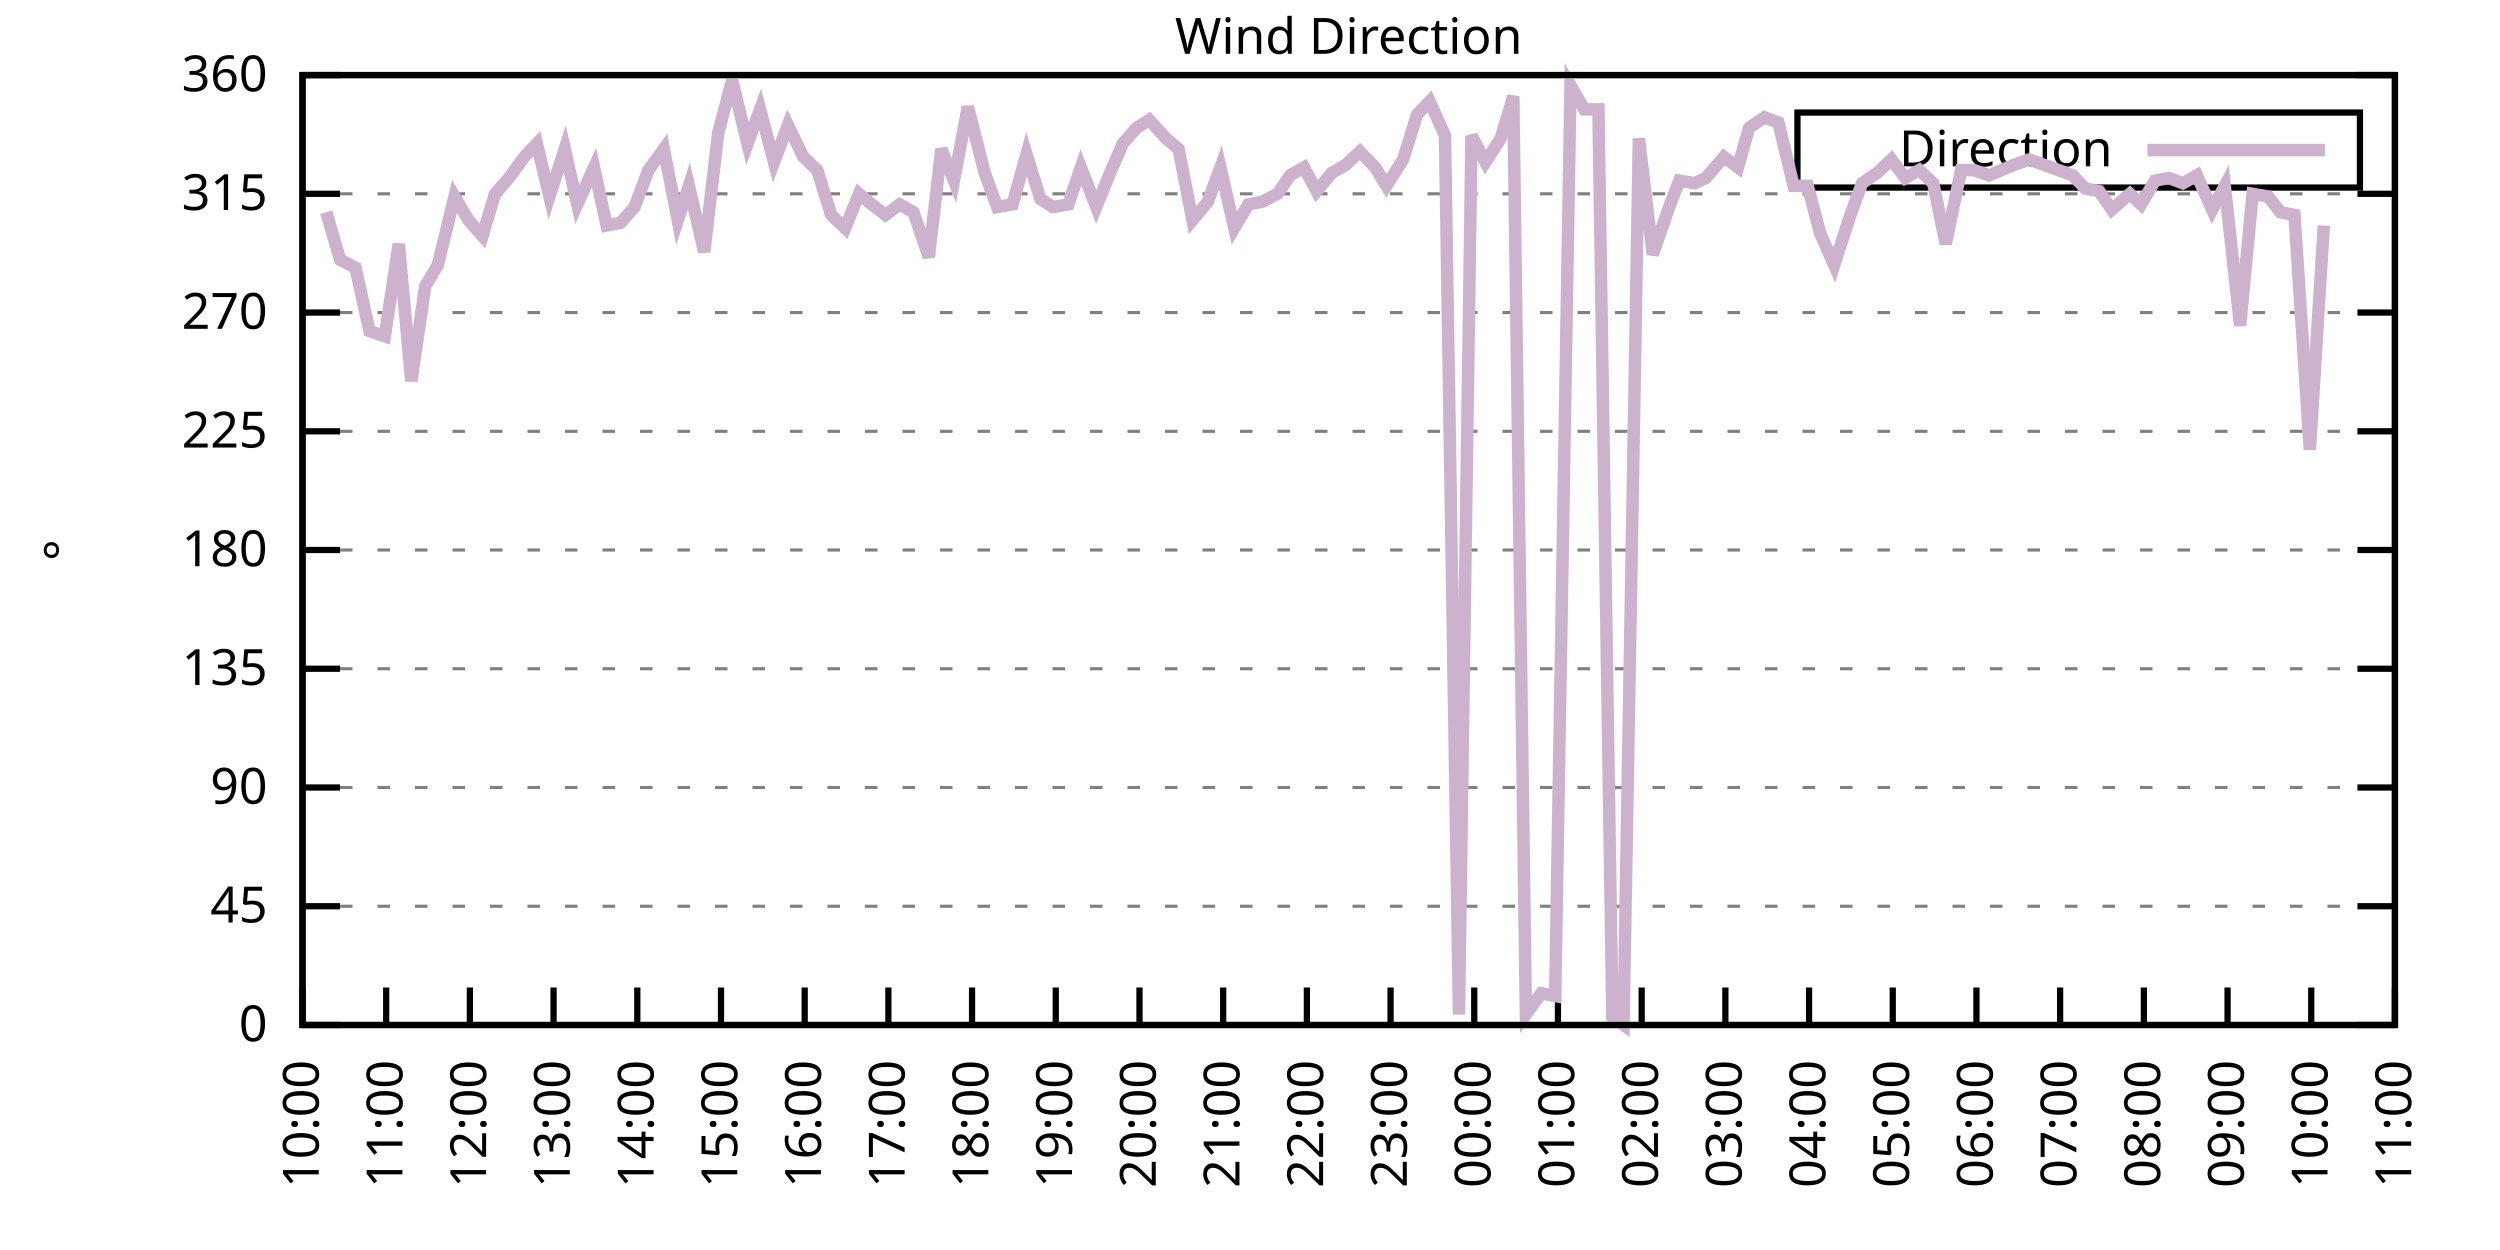
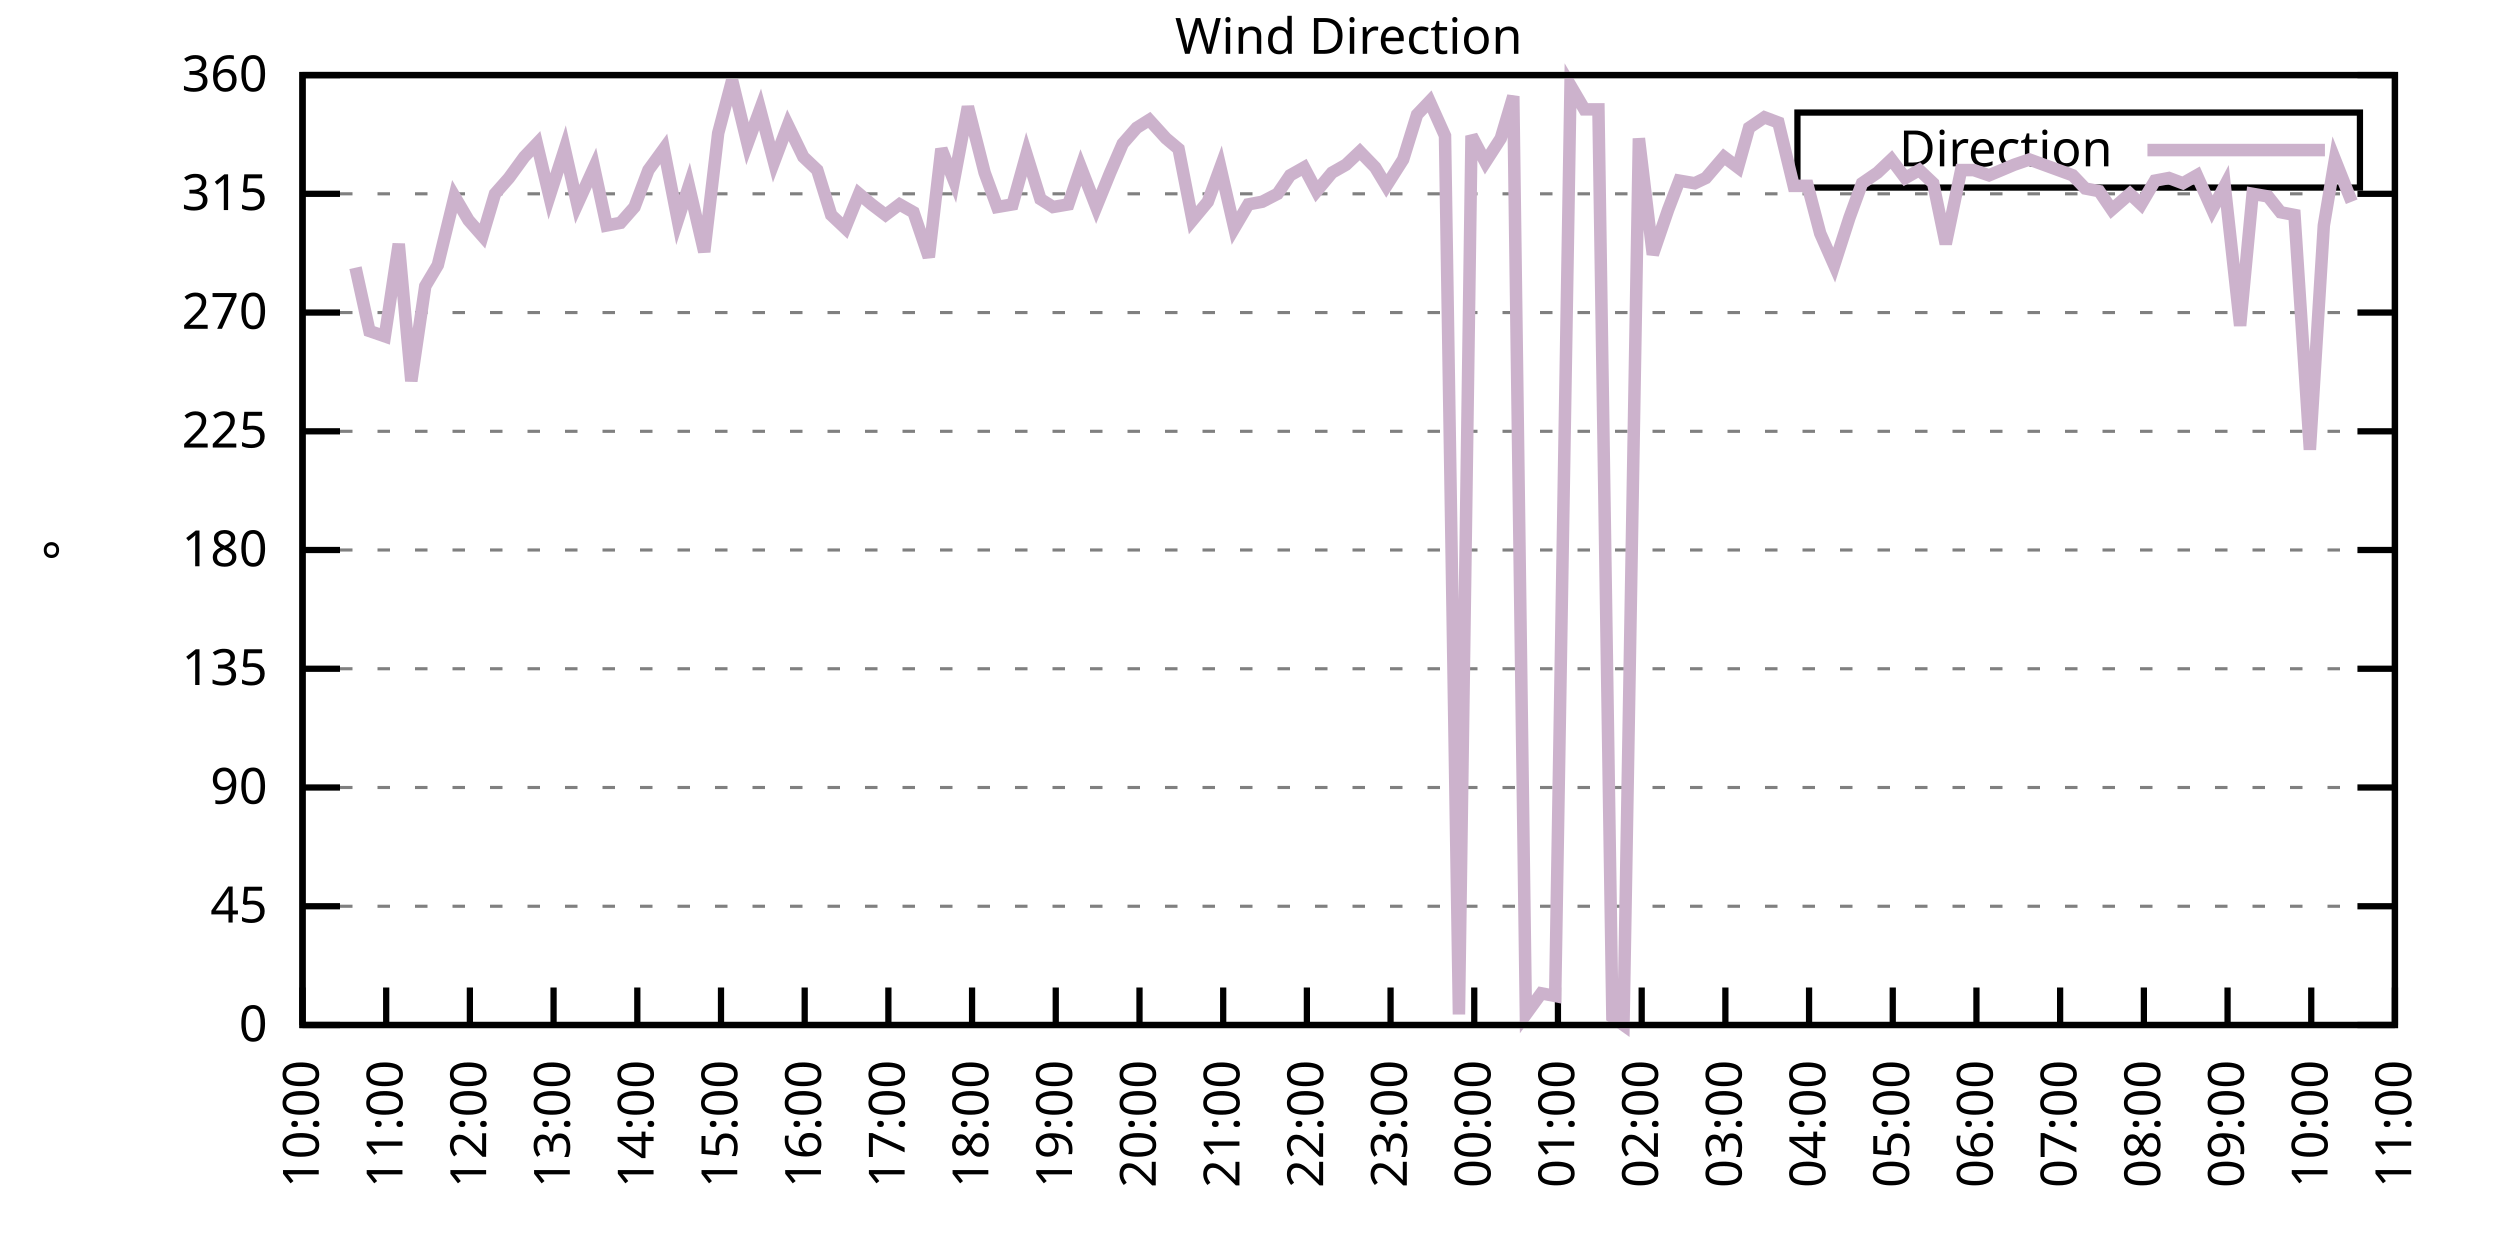
<svg xmlns="http://www.w3.org/2000/svg" xmlns:xlink="http://www.w3.org/1999/xlink" width="400" height="200" viewBox="0 0 400 200">
  <g id="gnuplot_canvas">
    <rect x="0" y="0" width="400" height="200" fill="none" />
    <defs>
      <circle id="gpDot" r="0.5" stroke-width="0.5" stroke="currentColor" />
      <path id="gpPt0" stroke-width="0.333" stroke="currentColor" d="M-1,0 h2 M0,-1 v2" />
      <path id="gpPt1" stroke-width="0.333" stroke="currentColor" d="M-1,-1 L1,1 M1,-1 L-1,1" />
      <path id="gpPt2" stroke-width="0.333" stroke="currentColor" d="M-1,0 L1,0 M0,-1 L0,1 M-1,-1 L1,1 M-1,1 L1,-1" />
      <rect id="gpPt3" stroke-width="0.333" stroke="currentColor" x="-1" y="-1" width="2" height="2" />
      <rect id="gpPt4" stroke-width="0.333" stroke="currentColor" fill="currentColor" x="-1" y="-1" width="2" height="2" />
      <circle id="gpPt5" stroke-width="0.333" stroke="currentColor" cx="0" cy="0" r="1" />
      <use xlink:href="#gpPt5" id="gpPt6" fill="currentColor" stroke="none" />
      <path id="gpPt7" stroke-width="0.333" stroke="currentColor" d="M0,-1.33 L-1.33,0.67 L1.33,0.67 z" />
      <use xlink:href="#gpPt7" id="gpPt8" fill="currentColor" stroke="none" />
      <use xlink:href="#gpPt7" id="gpPt9" stroke="currentColor" transform="rotate(180)" />
      <use xlink:href="#gpPt9" id="gpPt10" fill="currentColor" stroke="none" />
      <use xlink:href="#gpPt3" id="gpPt11" stroke="currentColor" transform="rotate(45)" />
      <use xlink:href="#gpPt11" id="gpPt12" fill="currentColor" stroke="none" />
      <path id="gpPt13" stroke-width="0.333" stroke="currentColor" d="M0,1.330 L1.265,0.411 L0.782,-1.067 L-0.782,-1.076 L-1.265,0.411 z" />
      <use xlink:href="#gpPt13" id="gpPt14" fill="currentColor" stroke="none" />
      <filter id="textbox" filterUnits="objectBoundingBox" x="0" y="0" height="1" width="1">
        <feFlood flood-color="white" flood-opacity="1" result="bgnd" />
        <feComposite in="SourceGraphic" in2="bgnd" operator="atop" />
      </filter>
      <filter id="greybox" filterUnits="objectBoundingBox" x="0" y="0" height="1" width="1">
        <feFlood flood-color="lightgrey" flood-opacity="1" result="grey" />
        <feComposite in="SourceGraphic" in2="grey" operator="atop" />
      </filter>
    </defs>
    <g fill="none" color="white" stroke="currentColor" stroke-width="1.00" stroke-linecap="butt" stroke-linejoin="miter">
</g>
    <g fill="none" color="black" stroke="currentColor" stroke-width="1.00" stroke-linecap="butt" stroke-linejoin="miter">
      <g stroke="none" shape-rendering="crispEdges">
        <polygon fill="rgb(255, 255, 255)" points="48.40,164.00 383.18,164.00 383.18,12.02 48.40,12.02 " />
      </g>
    </g>
    <g fill="none" color="black" stroke="currentColor" stroke-width="1.00" stroke-linecap="butt" stroke-linejoin="miter">
</g>
    <g fill="none" color="black" stroke="black" stroke-width="0.50" stroke-linecap="butt" stroke-linejoin="miter">
</g>
    <g fill="none" color="gray" stroke="currentColor" stroke-width="0.50" stroke-linecap="butt" stroke-linejoin="miter">
      <path stroke="gray" stroke-dasharray="2,4" class="gridline" d="M48.40,164.00 L383.19,164.00  " />
    </g>
    <g fill="none" color="gray" stroke="gray" stroke-width="1.00" stroke-linecap="butt" stroke-linejoin="miter">
</g>
    <g fill="none" color="black" stroke="currentColor" stroke-width="1.00" stroke-linecap="butt" stroke-linejoin="miter">
      <path stroke="black" d="M48.40,164.00 L54.40,164.00 M383.19,164.00 L377.19,164.00  " />
      <g transform="translate(42.80,166.60)" stroke="none" fill="black" font-family="Sans" font-size="8.00" text-anchor="end">
        <text>
          <tspan font-family="Sans"> 0</tspan>
        </text>
      </g>
    </g>
    <g fill="none" color="black" stroke="currentColor" stroke-width="1.00" stroke-linecap="butt" stroke-linejoin="miter">
</g>
    <g fill="none" color="black" stroke="black" stroke-width="0.50" stroke-linecap="butt" stroke-linejoin="miter">
</g>
    <g fill="none" color="gray" stroke="currentColor" stroke-width="0.50" stroke-linecap="butt" stroke-linejoin="miter">
      <path stroke="gray" stroke-dasharray="2,4" class="gridline" d="M48.40,145.00 L383.19,145.00  " />
    </g>
    <g fill="none" color="gray" stroke="gray" stroke-width="1.00" stroke-linecap="butt" stroke-linejoin="miter">
</g>
    <g fill="none" color="black" stroke="currentColor" stroke-width="1.00" stroke-linecap="butt" stroke-linejoin="miter">
      <path stroke="black" d="M48.40,145.00 L54.40,145.00 M383.19,145.00 L377.19,145.00  " />
      <g transform="translate(42.80,147.60)" stroke="none" fill="black" font-family="Sans" font-size="8.00" text-anchor="end">
        <text>
          <tspan font-family="Sans"> 45</tspan>
        </text>
      </g>
    </g>
    <g fill="none" color="black" stroke="currentColor" stroke-width="1.00" stroke-linecap="butt" stroke-linejoin="miter">
</g>
    <g fill="none" color="black" stroke="black" stroke-width="0.50" stroke-linecap="butt" stroke-linejoin="miter">
</g>
    <g fill="none" color="gray" stroke="currentColor" stroke-width="0.50" stroke-linecap="butt" stroke-linejoin="miter">
      <path stroke="gray" stroke-dasharray="2,4" class="gridline" d="M48.40,126.00 L383.19,126.00  " />
    </g>
    <g fill="none" color="gray" stroke="gray" stroke-width="1.00" stroke-linecap="butt" stroke-linejoin="miter">
</g>
    <g fill="none" color="black" stroke="currentColor" stroke-width="1.00" stroke-linecap="butt" stroke-linejoin="miter">
      <path stroke="black" d="M48.40,126.00 L54.40,126.00 M383.19,126.00 L377.19,126.00  " />
      <g transform="translate(42.80,128.60)" stroke="none" fill="black" font-family="Sans" font-size="8.00" text-anchor="end">
        <text>
          <tspan font-family="Sans"> 90</tspan>
        </text>
      </g>
    </g>
    <g fill="none" color="black" stroke="currentColor" stroke-width="1.00" stroke-linecap="butt" stroke-linejoin="miter">
</g>
    <g fill="none" color="black" stroke="black" stroke-width="0.50" stroke-linecap="butt" stroke-linejoin="miter">
</g>
    <g fill="none" color="gray" stroke="currentColor" stroke-width="0.50" stroke-linecap="butt" stroke-linejoin="miter">
      <path stroke="gray" stroke-dasharray="2,4" class="gridline" d="M48.40,107.00 L383.19,107.00  " />
    </g>
    <g fill="none" color="gray" stroke="gray" stroke-width="1.00" stroke-linecap="butt" stroke-linejoin="miter">
</g>
    <g fill="none" color="black" stroke="currentColor" stroke-width="1.00" stroke-linecap="butt" stroke-linejoin="miter">
      <path stroke="black" d="M48.40,107.00 L54.40,107.00 M383.19,107.00 L377.19,107.00  " />
      <g transform="translate(42.80,109.60)" stroke="none" fill="black" font-family="Sans" font-size="8.00" text-anchor="end">
        <text>
          <tspan font-family="Sans"> 135</tspan>
        </text>
      </g>
    </g>
    <g fill="none" color="black" stroke="currentColor" stroke-width="1.00" stroke-linecap="butt" stroke-linejoin="miter">
</g>
    <g fill="none" color="black" stroke="black" stroke-width="0.50" stroke-linecap="butt" stroke-linejoin="miter">
</g>
    <g fill="none" color="gray" stroke="currentColor" stroke-width="0.50" stroke-linecap="butt" stroke-linejoin="miter">
      <path stroke="gray" stroke-dasharray="2,4" class="gridline" d="M48.40,88.00 L383.19,88.00  " />
    </g>
    <g fill="none" color="gray" stroke="gray" stroke-width="1.00" stroke-linecap="butt" stroke-linejoin="miter">
</g>
    <g fill="none" color="black" stroke="currentColor" stroke-width="1.00" stroke-linecap="butt" stroke-linejoin="miter">
      <path stroke="black" d="M48.40,88.00 L54.40,88.00 M383.19,88.00 L377.19,88.00  " />
      <g transform="translate(42.80,90.60)" stroke="none" fill="black" font-family="Sans" font-size="8.00" text-anchor="end">
        <text>
          <tspan font-family="Sans"> 180</tspan>
        </text>
      </g>
    </g>
    <g fill="none" color="black" stroke="currentColor" stroke-width="1.00" stroke-linecap="butt" stroke-linejoin="miter">
</g>
    <g fill="none" color="black" stroke="black" stroke-width="0.50" stroke-linecap="butt" stroke-linejoin="miter">
</g>
    <g fill="none" color="gray" stroke="currentColor" stroke-width="0.50" stroke-linecap="butt" stroke-linejoin="miter">
      <path stroke="gray" stroke-dasharray="2,4" class="gridline" d="M48.40,69.01 L383.19,69.01  " />
    </g>
    <g fill="none" color="gray" stroke="gray" stroke-width="1.00" stroke-linecap="butt" stroke-linejoin="miter">
</g>
    <g fill="none" color="black" stroke="currentColor" stroke-width="1.00" stroke-linecap="butt" stroke-linejoin="miter">
      <path stroke="black" d="M48.40,69.01 L54.40,69.01 M383.19,69.01 L377.19,69.01  " />
      <g transform="translate(42.80,71.61)" stroke="none" fill="black" font-family="Sans" font-size="8.00" text-anchor="end">
        <text>
          <tspan font-family="Sans"> 225</tspan>
        </text>
      </g>
    </g>
    <g fill="none" color="black" stroke="currentColor" stroke-width="1.00" stroke-linecap="butt" stroke-linejoin="miter">
</g>
    <g fill="none" color="black" stroke="black" stroke-width="0.50" stroke-linecap="butt" stroke-linejoin="miter">
</g>
    <g fill="none" color="gray" stroke="currentColor" stroke-width="0.50" stroke-linecap="butt" stroke-linejoin="miter">
      <path stroke="gray" stroke-dasharray="2,4" class="gridline" d="M48.40,50.01 L383.19,50.01  " />
    </g>
    <g fill="none" color="gray" stroke="gray" stroke-width="1.00" stroke-linecap="butt" stroke-linejoin="miter">
</g>
    <g fill="none" color="black" stroke="currentColor" stroke-width="1.00" stroke-linecap="butt" stroke-linejoin="miter">
      <path stroke="black" d="M48.40,50.01 L54.40,50.01 M383.19,50.01 L377.19,50.01  " />
      <g transform="translate(42.80,52.61)" stroke="none" fill="black" font-family="Sans" font-size="8.00" text-anchor="end">
        <text>
          <tspan font-family="Sans"> 270</tspan>
        </text>
      </g>
    </g>
    <g fill="none" color="black" stroke="currentColor" stroke-width="1.00" stroke-linecap="butt" stroke-linejoin="miter">
</g>
    <g fill="none" color="black" stroke="black" stroke-width="0.50" stroke-linecap="butt" stroke-linejoin="miter">
</g>
    <g fill="none" color="gray" stroke="currentColor" stroke-width="0.50" stroke-linecap="butt" stroke-linejoin="miter">
      <path stroke="gray" stroke-dasharray="2,4" class="gridline" d="M48.40,31.01 L383.19,31.01  " />
    </g>
    <g fill="none" color="gray" stroke="gray" stroke-width="1.00" stroke-linecap="butt" stroke-linejoin="miter">
</g>
    <g fill="none" color="black" stroke="currentColor" stroke-width="1.00" stroke-linecap="butt" stroke-linejoin="miter">
      <path stroke="black" d="M48.40,31.01 L54.40,31.01 M383.19,31.01 L377.19,31.01  " />
      <g transform="translate(42.80,33.61)" stroke="none" fill="black" font-family="Sans" font-size="8.00" text-anchor="end">
        <text>
          <tspan font-family="Sans"> 315</tspan>
        </text>
      </g>
    </g>
    <g fill="none" color="black" stroke="currentColor" stroke-width="1.00" stroke-linecap="butt" stroke-linejoin="miter">
</g>
    <g fill="none" color="black" stroke="black" stroke-width="0.50" stroke-linecap="butt" stroke-linejoin="miter">
</g>
    <g fill="none" color="gray" stroke="currentColor" stroke-width="0.50" stroke-linecap="butt" stroke-linejoin="miter">
      <path stroke="gray" stroke-dasharray="2,4" class="gridline" d="M48.40,12.01 L383.19,12.01  " />
    </g>
    <g fill="none" color="gray" stroke="gray" stroke-width="1.00" stroke-linecap="butt" stroke-linejoin="miter">
</g>
    <g fill="none" color="black" stroke="currentColor" stroke-width="1.00" stroke-linecap="butt" stroke-linejoin="miter">
      <path stroke="black" d="M48.40,12.01 L54.40,12.01 M383.19,12.01 L377.19,12.01  " />
      <g transform="translate(42.80,14.61)" stroke="none" fill="black" font-family="Sans" font-size="8.00" text-anchor="end">
        <text>
          <tspan font-family="Sans"> 360</tspan>
        </text>
      </g>
    </g>
    <g fill="none" color="black" stroke="currentColor" stroke-width="1.00" stroke-linecap="butt" stroke-linejoin="miter">
      <path stroke="black" d="M48.40,164.00 L48.40,158.00  " />
      <g transform="translate(51.00,169.60) rotate(270.00)" stroke="none" fill="black" font-family="Sans" font-size="8.00" text-anchor="end">
        <text>
          <tspan font-family="Sans">10:00</tspan>
        </text>
      </g>
    </g>
    <g fill="none" color="black" stroke="currentColor" stroke-width="1.00" stroke-linecap="butt" stroke-linejoin="miter">
      <path stroke="black" d="M61.79,164.00 L61.79,158.00  " />
      <g transform="translate(64.39,169.60) rotate(270.00)" stroke="none" fill="black" font-family="Sans" font-size="8.00" text-anchor="end">
        <text>
          <tspan font-family="Sans">11:00</tspan>
        </text>
      </g>
    </g>
    <g fill="none" color="black" stroke="currentColor" stroke-width="1.00" stroke-linecap="butt" stroke-linejoin="miter">
      <path stroke="black" d="M75.18,164.00 L75.18,158.00  " />
      <g transform="translate(77.78,169.60) rotate(270.00)" stroke="none" fill="black" font-family="Sans" font-size="8.00" text-anchor="end">
        <text>
          <tspan font-family="Sans">12:00</tspan>
        </text>
      </g>
    </g>
    <g fill="none" color="black" stroke="currentColor" stroke-width="1.00" stroke-linecap="butt" stroke-linejoin="miter">
      <path stroke="black" d="M88.57,164.00 L88.57,158.00  " />
      <g transform="translate(91.17,169.60) rotate(270.00)" stroke="none" fill="black" font-family="Sans" font-size="8.00" text-anchor="end">
        <text>
          <tspan font-family="Sans">13:00</tspan>
        </text>
      </g>
    </g>
    <g fill="none" color="black" stroke="currentColor" stroke-width="1.00" stroke-linecap="butt" stroke-linejoin="miter">
      <path stroke="black" d="M101.97,164.00 L101.97,158.00  " />
      <g transform="translate(104.57,169.60) rotate(270.00)" stroke="none" fill="black" font-family="Sans" font-size="8.00" text-anchor="end">
        <text>
          <tspan font-family="Sans">14:00</tspan>
        </text>
      </g>
    </g>
    <g fill="none" color="black" stroke="currentColor" stroke-width="1.00" stroke-linecap="butt" stroke-linejoin="miter">
      <path stroke="black" d="M115.36,164.00 L115.36,158.00  " />
      <g transform="translate(117.96,169.60) rotate(270.00)" stroke="none" fill="black" font-family="Sans" font-size="8.00" text-anchor="end">
        <text>
          <tspan font-family="Sans">15:00</tspan>
        </text>
      </g>
    </g>
    <g fill="none" color="black" stroke="currentColor" stroke-width="1.00" stroke-linecap="butt" stroke-linejoin="miter">
      <path stroke="black" d="M128.75,164.00 L128.75,158.00  " />
      <g transform="translate(131.35,169.60) rotate(270.00)" stroke="none" fill="black" font-family="Sans" font-size="8.00" text-anchor="end">
        <text>
          <tspan font-family="Sans">16:00</tspan>
        </text>
      </g>
    </g>
    <g fill="none" color="black" stroke="currentColor" stroke-width="1.00" stroke-linecap="butt" stroke-linejoin="miter">
      <path stroke="black" d="M142.14,164.00 L142.14,158.00  " />
      <g transform="translate(144.74,169.60) rotate(270.00)" stroke="none" fill="black" font-family="Sans" font-size="8.00" text-anchor="end">
        <text>
          <tspan font-family="Sans">17:00</tspan>
        </text>
      </g>
    </g>
    <g fill="none" color="black" stroke="currentColor" stroke-width="1.00" stroke-linecap="butt" stroke-linejoin="miter">
      <path stroke="black" d="M155.53,164.00 L155.53,158.00  " />
      <g transform="translate(158.13,169.60) rotate(270.00)" stroke="none" fill="black" font-family="Sans" font-size="8.00" text-anchor="end">
        <text>
          <tspan font-family="Sans">18:00</tspan>
        </text>
      </g>
    </g>
    <g fill="none" color="black" stroke="currentColor" stroke-width="1.00" stroke-linecap="butt" stroke-linejoin="miter">
      <path stroke="black" d="M168.92,164.00 L168.92,158.00  " />
      <g transform="translate(171.52,169.60) rotate(270.00)" stroke="none" fill="black" font-family="Sans" font-size="8.00" text-anchor="end">
        <text>
          <tspan font-family="Sans">19:00</tspan>
        </text>
      </g>
    </g>
    <g fill="none" color="black" stroke="currentColor" stroke-width="1.00" stroke-linecap="butt" stroke-linejoin="miter">
      <path stroke="black" d="M182.32,164.00 L182.32,158.00  " />
      <g transform="translate(184.92,169.60) rotate(270.00)" stroke="none" fill="black" font-family="Sans" font-size="8.00" text-anchor="end">
        <text>
          <tspan font-family="Sans">20:00</tspan>
        </text>
      </g>
    </g>
    <g fill="none" color="black" stroke="currentColor" stroke-width="1.00" stroke-linecap="butt" stroke-linejoin="miter">
      <path stroke="black" d="M195.71,164.00 L195.71,158.00  " />
      <g transform="translate(198.31,169.60) rotate(270.00)" stroke="none" fill="black" font-family="Sans" font-size="8.00" text-anchor="end">
        <text>
          <tspan font-family="Sans">21:00</tspan>
        </text>
      </g>
    </g>
    <g fill="none" color="black" stroke="currentColor" stroke-width="1.00" stroke-linecap="butt" stroke-linejoin="miter">
      <path stroke="black" d="M209.10,164.00 L209.10,158.00  " />
      <g transform="translate(211.70,169.60) rotate(270.00)" stroke="none" fill="black" font-family="Sans" font-size="8.00" text-anchor="end">
        <text>
          <tspan font-family="Sans">22:00</tspan>
        </text>
      </g>
    </g>
    <g fill="none" color="black" stroke="currentColor" stroke-width="1.00" stroke-linecap="butt" stroke-linejoin="miter">
      <path stroke="black" d="M222.49,164.00 L222.49,158.00  " />
      <g transform="translate(225.09,169.60) rotate(270.00)" stroke="none" fill="black" font-family="Sans" font-size="8.00" text-anchor="end">
        <text>
          <tspan font-family="Sans">23:00</tspan>
        </text>
      </g>
    </g>
    <g fill="none" color="black" stroke="currentColor" stroke-width="1.00" stroke-linecap="butt" stroke-linejoin="miter">
      <path stroke="black" d="M235.88,164.00 L235.88,158.00  " />
      <g transform="translate(238.48,169.60) rotate(270.00)" stroke="none" fill="black" font-family="Sans" font-size="8.00" text-anchor="end">
        <text>
          <tspan font-family="Sans">00:00</tspan>
        </text>
      </g>
    </g>
    <g fill="none" color="black" stroke="currentColor" stroke-width="1.00" stroke-linecap="butt" stroke-linejoin="miter">
      <path stroke="black" d="M249.27,164.00 L249.27,158.00  " />
      <g transform="translate(251.87,169.60) rotate(270.00)" stroke="none" fill="black" font-family="Sans" font-size="8.00" text-anchor="end">
        <text>
          <tspan font-family="Sans">01:00</tspan>
        </text>
      </g>
    </g>
    <g fill="none" color="black" stroke="currentColor" stroke-width="1.00" stroke-linecap="butt" stroke-linejoin="miter">
      <path stroke="black" d="M262.67,164.00 L262.67,158.00  " />
      <g transform="translate(265.27,169.60) rotate(270.00)" stroke="none" fill="black" font-family="Sans" font-size="8.00" text-anchor="end">
        <text>
          <tspan font-family="Sans">02:00</tspan>
        </text>
      </g>
    </g>
    <g fill="none" color="black" stroke="currentColor" stroke-width="1.00" stroke-linecap="butt" stroke-linejoin="miter">
      <path stroke="black" d="M276.06,164.00 L276.06,158.00  " />
      <g transform="translate(278.66,169.60) rotate(270.00)" stroke="none" fill="black" font-family="Sans" font-size="8.00" text-anchor="end">
        <text>
          <tspan font-family="Sans">03:00</tspan>
        </text>
      </g>
    </g>
    <g fill="none" color="black" stroke="currentColor" stroke-width="1.00" stroke-linecap="butt" stroke-linejoin="miter">
      <path stroke="black" d="M289.45,164.00 L289.45,158.00  " />
      <g transform="translate(292.05,169.60) rotate(270.00)" stroke="none" fill="black" font-family="Sans" font-size="8.00" text-anchor="end">
        <text>
          <tspan font-family="Sans">04:00</tspan>
        </text>
      </g>
    </g>
    <g fill="none" color="black" stroke="currentColor" stroke-width="1.00" stroke-linecap="butt" stroke-linejoin="miter">
      <path stroke="black" d="M302.84,164.00 L302.84,158.00  " />
      <g transform="translate(305.44,169.60) rotate(270.00)" stroke="none" fill="black" font-family="Sans" font-size="8.00" text-anchor="end">
        <text>
          <tspan font-family="Sans">05:00</tspan>
        </text>
      </g>
    </g>
    <g fill="none" color="black" stroke="currentColor" stroke-width="1.00" stroke-linecap="butt" stroke-linejoin="miter">
      <path stroke="black" d="M316.23,164.00 L316.23,158.00  " />
      <g transform="translate(318.83,169.60) rotate(270.00)" stroke="none" fill="black" font-family="Sans" font-size="8.00" text-anchor="end">
        <text>
          <tspan font-family="Sans">06:00</tspan>
        </text>
      </g>
    </g>
    <g fill="none" color="black" stroke="currentColor" stroke-width="1.00" stroke-linecap="butt" stroke-linejoin="miter">
      <path stroke="black" d="M329.62,164.00 L329.62,158.00  " />
      <g transform="translate(332.22,169.60) rotate(270.00)" stroke="none" fill="black" font-family="Sans" font-size="8.00" text-anchor="end">
        <text>
          <tspan font-family="Sans">07:00</tspan>
        </text>
      </g>
    </g>
    <g fill="none" color="black" stroke="currentColor" stroke-width="1.00" stroke-linecap="butt" stroke-linejoin="miter">
      <path stroke="black" d="M343.02,164.00 L343.02,158.00  " />
      <g transform="translate(345.62,169.60) rotate(270.00)" stroke="none" fill="black" font-family="Sans" font-size="8.00" text-anchor="end">
        <text>
          <tspan font-family="Sans">08:00</tspan>
        </text>
      </g>
    </g>
    <g fill="none" color="black" stroke="currentColor" stroke-width="1.00" stroke-linecap="butt" stroke-linejoin="miter">
      <path stroke="black" d="M356.41,164.00 L356.41,158.00  " />
      <g transform="translate(359.01,169.60) rotate(270.00)" stroke="none" fill="black" font-family="Sans" font-size="8.00" text-anchor="end">
        <text>
          <tspan font-family="Sans">09:00</tspan>
        </text>
      </g>
    </g>
    <g fill="none" color="black" stroke="currentColor" stroke-width="1.00" stroke-linecap="butt" stroke-linejoin="miter">
      <path stroke="black" d="M369.80,164.00 L369.80,158.00  " />
      <g transform="translate(372.40,169.60) rotate(270.00)" stroke="none" fill="black" font-family="Sans" font-size="8.00" text-anchor="end">
        <text>
          <tspan font-family="Sans">10:00</tspan>
        </text>
      </g>
    </g>
    <g fill="none" color="black" stroke="currentColor" stroke-width="1.00" stroke-linecap="butt" stroke-linejoin="miter">
      <path stroke="black" d="M383.19,164.00 L383.19,158.00  " />
      <g transform="translate(385.79,169.60) rotate(270.00)" stroke="none" fill="black" font-family="Sans" font-size="8.00" text-anchor="end">
        <text>
          <tspan font-family="Sans">11:00</tspan>
        </text>
      </g>
    </g>
    <g fill="none" color="black" stroke="currentColor" stroke-width="1.00" stroke-linecap="butt" stroke-linejoin="miter">
</g>
    <g fill="none" color="black" stroke="currentColor" stroke-width="1.00" stroke-linecap="butt" stroke-linejoin="miter">
      <path stroke="black" d="M48.40,12.01 L48.40,164.00 L383.19,164.00 L383.19,12.01 L48.40,12.01 Z  " />
    </g>
    <g fill="none" color="black" stroke="currentColor" stroke-width="1.00" stroke-linecap="butt" stroke-linejoin="miter">
</g>
    <g fill="none" color="black" stroke="currentColor" stroke-width="1.00" stroke-linecap="butt" stroke-linejoin="miter">
      <path stroke="black" d="M287.59,30.01 L287.59,18.01 L377.59,18.01 L377.59,30.01 L287.59,30.01 Z  " />
    </g>
    <g id="Wind_direction_plot_1">
      <g fill="none" color="white" stroke="black" stroke-width="2.00" stroke-linecap="butt" stroke-linejoin="miter">
</g>
      <g fill="none" color="black" stroke="currentColor" stroke-width="2.00" stroke-linecap="butt" stroke-linejoin="miter">
        <g transform="translate(337.99,26.61)" stroke="none" fill="black" font-family="Sans" font-size="8.00" text-anchor="end">
          <text>
            <tspan font-family="Sans">Direction</tspan>
          </text>
        </g>
      </g>
      <g fill="none" color="black" stroke="currentColor" stroke-width="2.00" stroke-linecap="butt" stroke-linejoin="miter">
-         <path stroke="rgb(204, 178, 204)" d="M343.59,24.01 L371.99,24.01 M52.19,33.96 L54.43,41.56 L56.88,42.83 L59.11,52.96 L61.57,53.81 L63.80,39.03   L65.81,60.98 L68.04,45.79 L70.05,42.41 L72.73,31.43 L74.96,35.23 L77.19,37.76 L79.20,31.01 L81.43,28.48   L83.89,25.10 L85.90,22.99 L87.91,31.43 L90.36,23.83 L92.37,32.70 L95.05,26.79 L97.06,36.08 L99.29,35.65   L101.52,33.12 L103.75,27.21 L106.21,23.83 L108.44,35.23 L110.22,29.74 L112.68,40.30 L114.91,21.30 L117.14,12.85   L119.60,22.99 L121.61,17.50 L123.84,25.94 L126.07,20.03 L128.53,25.10 L130.76,27.21 L132.99,34.39 L135.22,36.50   L137.45,31.01 L139.46,32.70 L141.69,34.39 L143.93,32.70 L146.16,33.96 L148.61,41.14 L150.62,23.83 L152.63,28.90   L154.86,17.08 L157.54,27.63 L159.55,33.12 L162.01,32.70 L164.24,24.68 L166.47,31.85 L168.48,33.12 L170.93,32.70   L172.94,26.79 L175.40,33.12 L177.63,27.63 L179.64,22.99 L181.87,20.45 L183.88,19.19 L186.56,22.14 L188.57,23.83   L190.80,35.23 L193.25,32.28 L195.26,26.79 L197.49,36.50 L199.73,32.70 L201.96,32.28 L204.41,31.01 L206.42,28.05   L208.65,26.79 L210.66,30.59 L213.12,27.63 L215.35,26.36 L217.58,24.25 L220.04,26.79 L221.82,29.74 L224.50,25.52   L226.73,18.34 L228.74,16.23 L231.20,21.72 L233.43,162.31 L235.44,21.72 L237.67,25.94 L240.12,22.14 L242.13,15.39   L244.14,162.31 L246.60,158.93 L248.83,159.36 L251.28,13.70 L253.51,17.50 L255.75,17.50 L257.98,162.73 L259.76,164.00   L262.22,22.14 L264.45,40.72 L266.91,33.54 L268.69,28.90 L271.15,29.32 L272.93,28.48 L275.83,25.10 L278.07,26.79   L279.85,20.45 L282.31,18.77 L284.54,19.61 L286.99,29.74 L289.23,29.74 L291.23,37.34 L293.47,42.41 L295.92,34.81   L297.93,29.32 L300.39,27.63 L302.62,25.52 L304.85,28.48 L307.08,27.21 L309.31,29.32 L311.32,39.03 L313.78,27.21   L315.79,27.21 L318.24,28.05 L320.25,27.21 L322.26,26.36 L324.71,25.52 L331.63,28.05 L333.64,30.16 L335.87,30.59   L337.88,33.54 L340.78,31.01 L342.57,32.70 L344.80,28.90 L347.03,28.48 L349.26,29.32 L351.50,28.05 L353.95,33.54   L355.96,29.74 L358.42,52.12 L360.42,31.01 L362.88,31.43 L364.89,33.96 L367.12,34.39 L369.58,71.96 L371.81,36.08    " />
+         <path stroke="rgb(204, 178, 204)" d="M343.59,24.01 L371.99,24.01 M56.88,42.83 L59.11,52.96 L61.57,53.81 L63.80,39.03 L65.81,60.98 L68.04,45.79   L70.05,42.41 L72.73,31.43 L74.96,35.23 L77.19,37.76 L79.20,31.01 L81.43,28.48 L83.89,25.10 L85.90,22.99   L87.91,31.43 L90.36,23.83 L92.37,32.70 L95.05,26.79 L97.06,36.08 L99.29,35.65 L101.52,33.12 L103.75,27.21   L106.21,23.83 L108.44,35.23 L110.22,29.74 L112.68,40.30 L114.91,21.30 L117.14,12.85 L119.60,22.99 L121.61,17.50   L123.84,25.94 L126.07,20.03 L128.53,25.10 L130.76,27.21 L132.99,34.39 L135.22,36.50 L137.45,31.01 L139.46,32.70   L141.69,34.39 L143.93,32.70 L146.16,33.96 L148.61,41.14 L150.62,23.83 L152.63,28.90 L154.86,17.08 L157.54,27.63   L159.55,33.12 L162.01,32.70 L164.24,24.68 L166.47,31.85 L168.48,33.12 L170.93,32.70 L172.94,26.79 L175.40,33.12   L177.63,27.63 L179.64,22.99 L181.87,20.45 L183.88,19.19 L186.56,22.14 L188.57,23.83 L190.80,35.23 L193.25,32.28   L195.26,26.79 L197.49,36.50 L199.73,32.70 L201.96,32.28 L204.41,31.01 L206.42,28.05 L208.65,26.79 L210.66,30.59   L213.12,27.63 L215.35,26.36 L217.58,24.25 L220.04,26.79 L221.82,29.74 L224.50,25.52 L226.73,18.34 L228.74,16.23   L231.20,21.72 L233.43,162.31 L235.44,21.72 L237.67,25.94 L240.12,22.14 L242.13,15.39 L244.14,162.31 L246.60,158.93   L248.83,159.36 L251.28,13.70 L253.51,17.50 L255.75,17.50 L257.98,162.73 L259.76,164.00 L262.22,22.14 L264.45,40.72   L266.91,33.54 L268.69,28.90 L271.15,29.32 L272.93,28.48 L275.83,25.10 L278.07,26.79 L279.85,20.45 L282.31,18.77   L284.54,19.61 L286.99,29.74 L289.23,29.74 L291.23,37.34 L293.47,42.41 L295.92,34.81 L297.93,29.32 L300.39,27.63   L302.62,25.52 L304.85,28.48 L307.08,27.21 L309.31,29.32 L311.32,39.03 L313.78,27.21 L315.79,27.21 L318.24,28.05   L320.25,27.21 L322.26,26.36 L324.71,25.52 L331.63,28.05 L333.64,30.16 L335.87,30.59 L337.88,33.54 L340.78,31.01   L342.57,32.70 L344.80,28.90 L347.03,28.48 L349.26,29.32 L351.50,28.05 L353.95,33.54 L355.96,29.74 L358.42,52.12   L360.42,31.01 L362.88,31.43 L364.89,33.96 L367.12,34.39 L369.58,71.96 L371.81,36.08 L373.59,25.52 L376.27,32.28    " />
      </g>
    </g>
    <g fill="none" color="black" stroke="currentColor" stroke-width="2.00" stroke-linecap="butt" stroke-linejoin="miter">
</g>
    <g fill="none" color="black" stroke="black" stroke-width="1.00" stroke-linecap="butt" stroke-linejoin="miter">
</g>
    <g fill="none" color="black" stroke="currentColor" stroke-width="1.00" stroke-linecap="butt" stroke-linejoin="miter">
      <path stroke="black" d="M48.40,12.01 L48.40,164.00 L383.19,164.00 L383.19,12.01 L48.40,12.01 Z  " />
      <g transform="translate(12.80,88.01) rotate(270.00)" stroke="none" fill="black" font-family="Sans" font-size="8.00" text-anchor="middle">
        <text>
          <tspan font-family="Sans">°</tspan>
        </text>
      </g>
    </g>
    <g fill="none" color="black" stroke="currentColor" stroke-width="1.00" stroke-linecap="butt" stroke-linejoin="miter">
</g>
    <g fill="none" color="black" stroke="currentColor" stroke-width="1.00" stroke-linecap="butt" stroke-linejoin="miter">
      <g transform="translate(215.79,8.61)" stroke="none" fill="black" font-family="Sans" font-size="8.00" text-anchor="middle">
        <text>
          <tspan font-family="Sans">Wind Direction</tspan>
        </text>
      </g>
    </g>
    <g fill="none" color="black" stroke="currentColor" stroke-width="1.00" stroke-linecap="butt" stroke-linejoin="miter">
</g>
  </g>
</svg>
